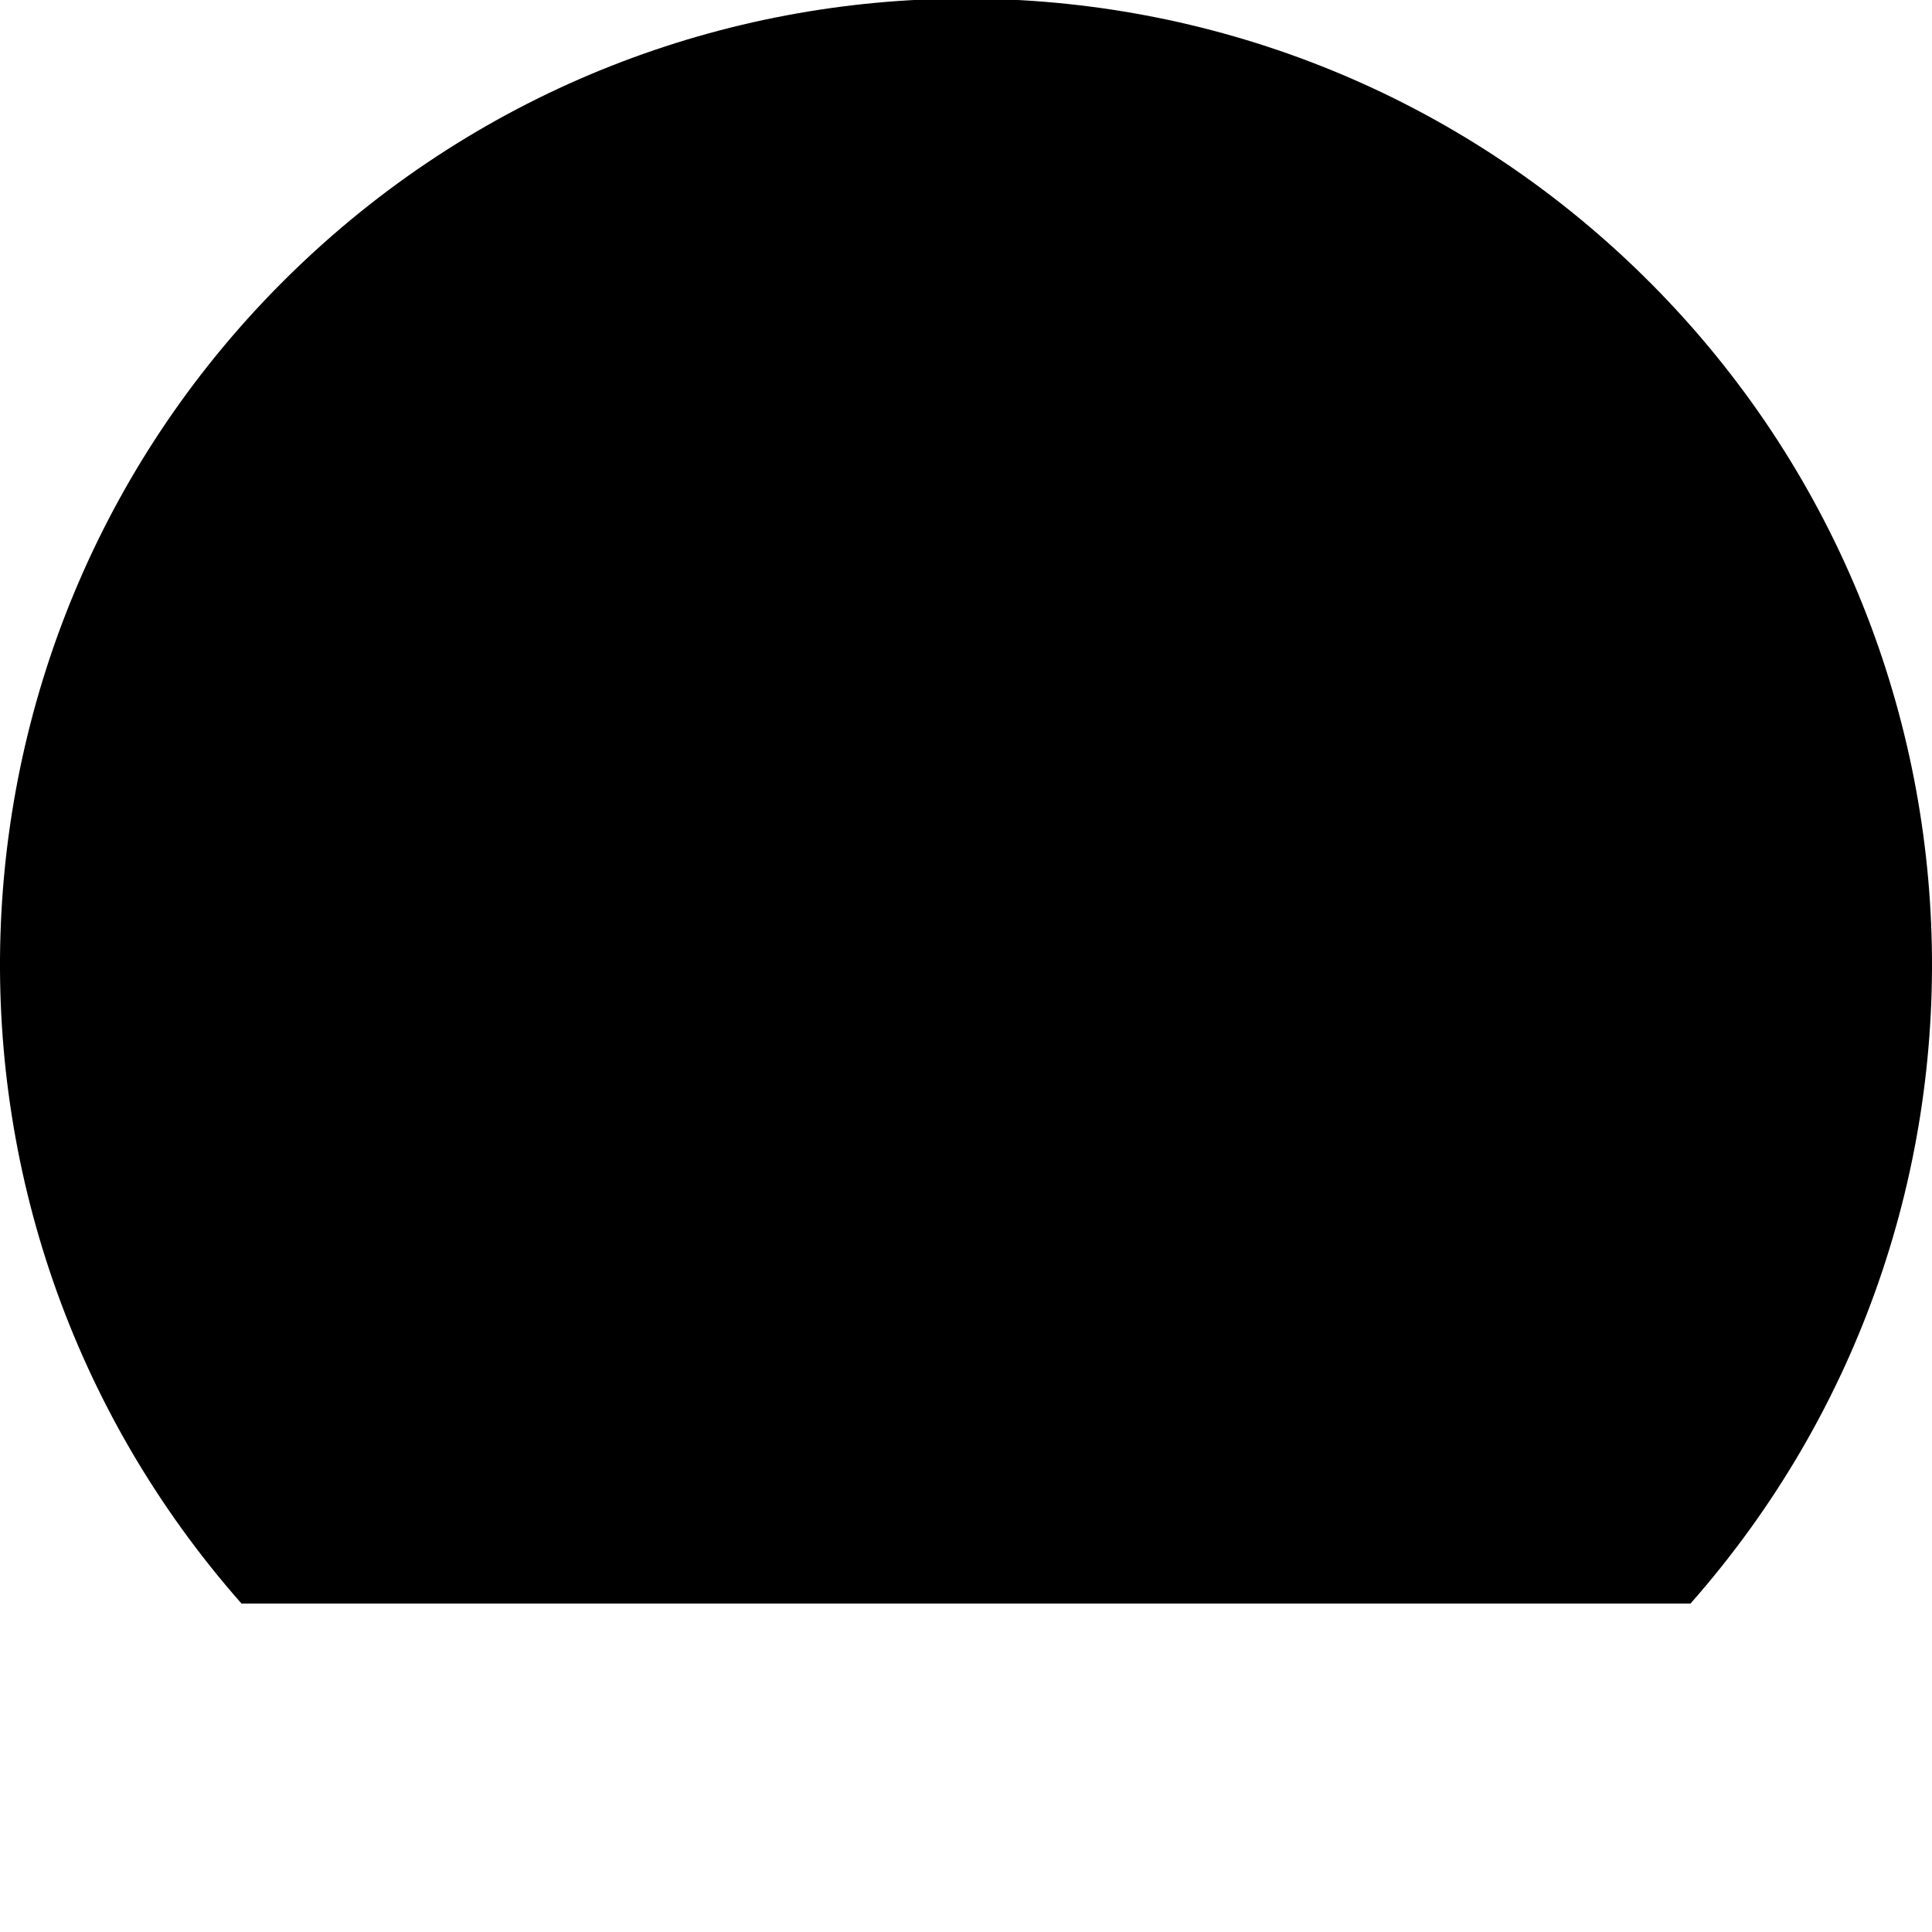
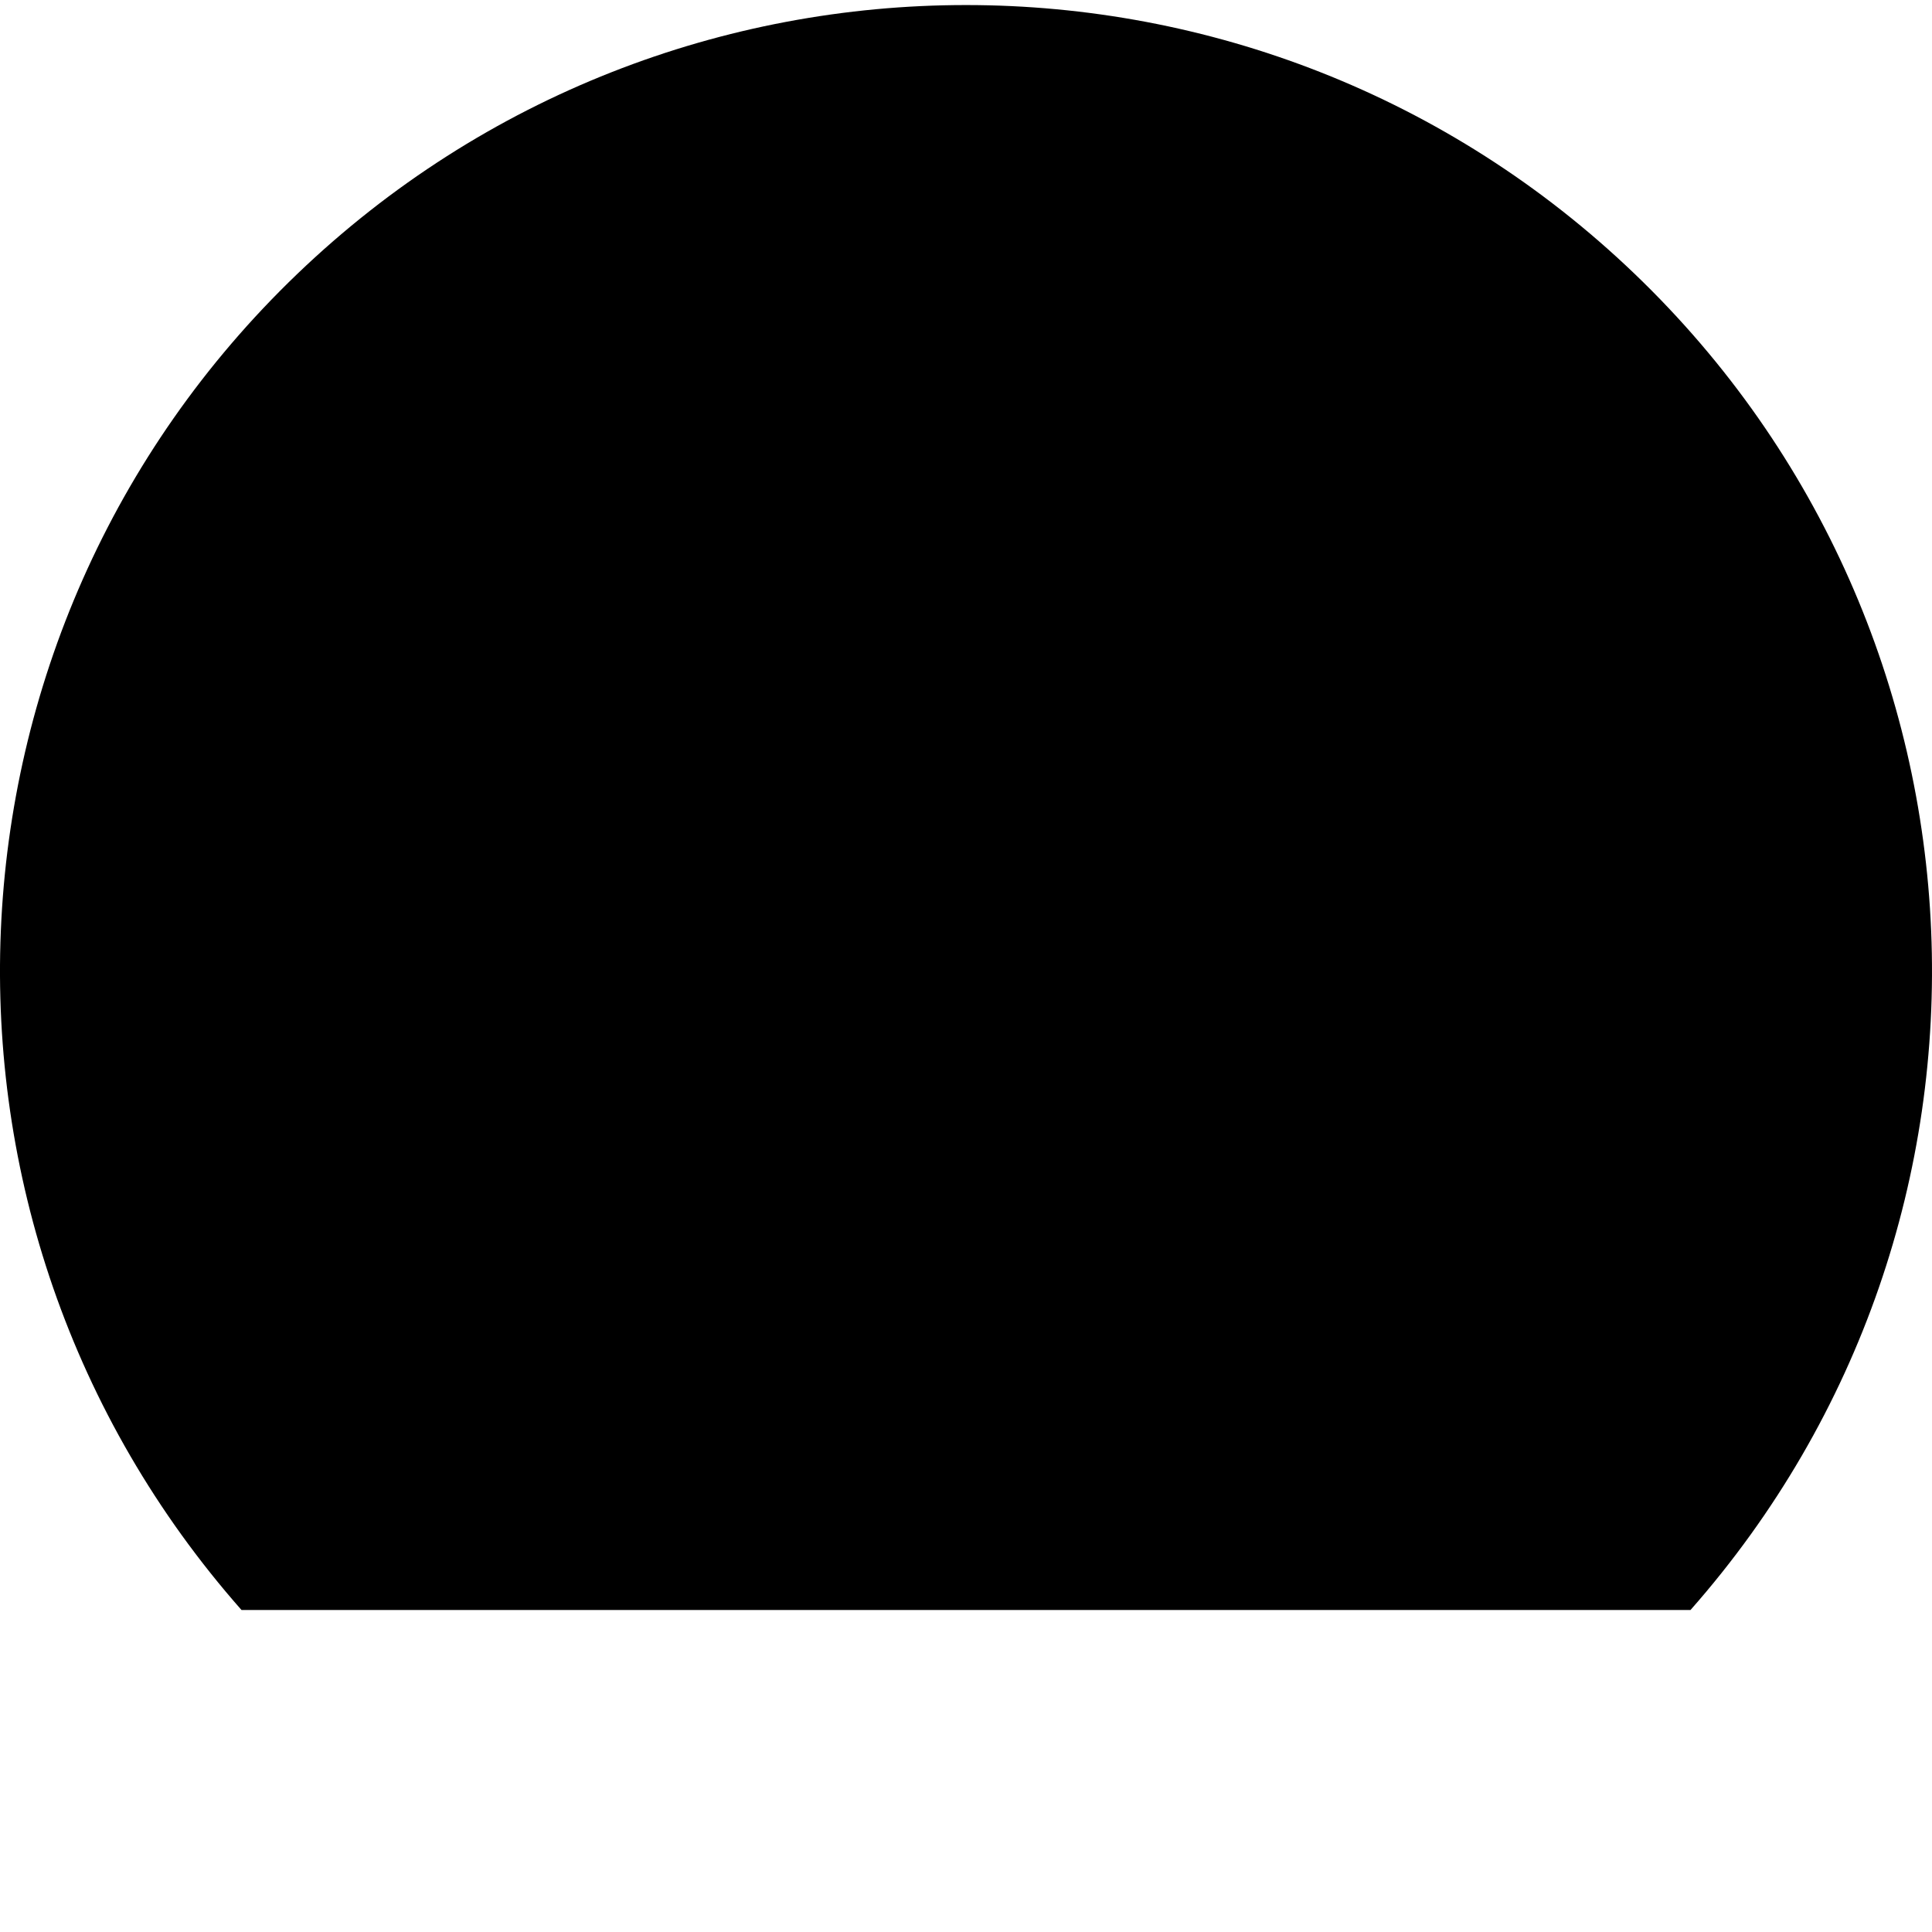
- <svg xmlns="http://www.w3.org/2000/svg" viewBox="0 0 200 200">
-   <path d="M 25 166 A 100 100 0 1 1 175 166" />
+ <svg xmlns="http://www.w3.org/2000/svg" viewBox="0 0 120 120">
+   <path d="M 15 100 A 60 60 0 1 1 105 100" />
+   <text x="60" y="60" text-anchor="middle" dominant-baseline="central" />
</svg>
